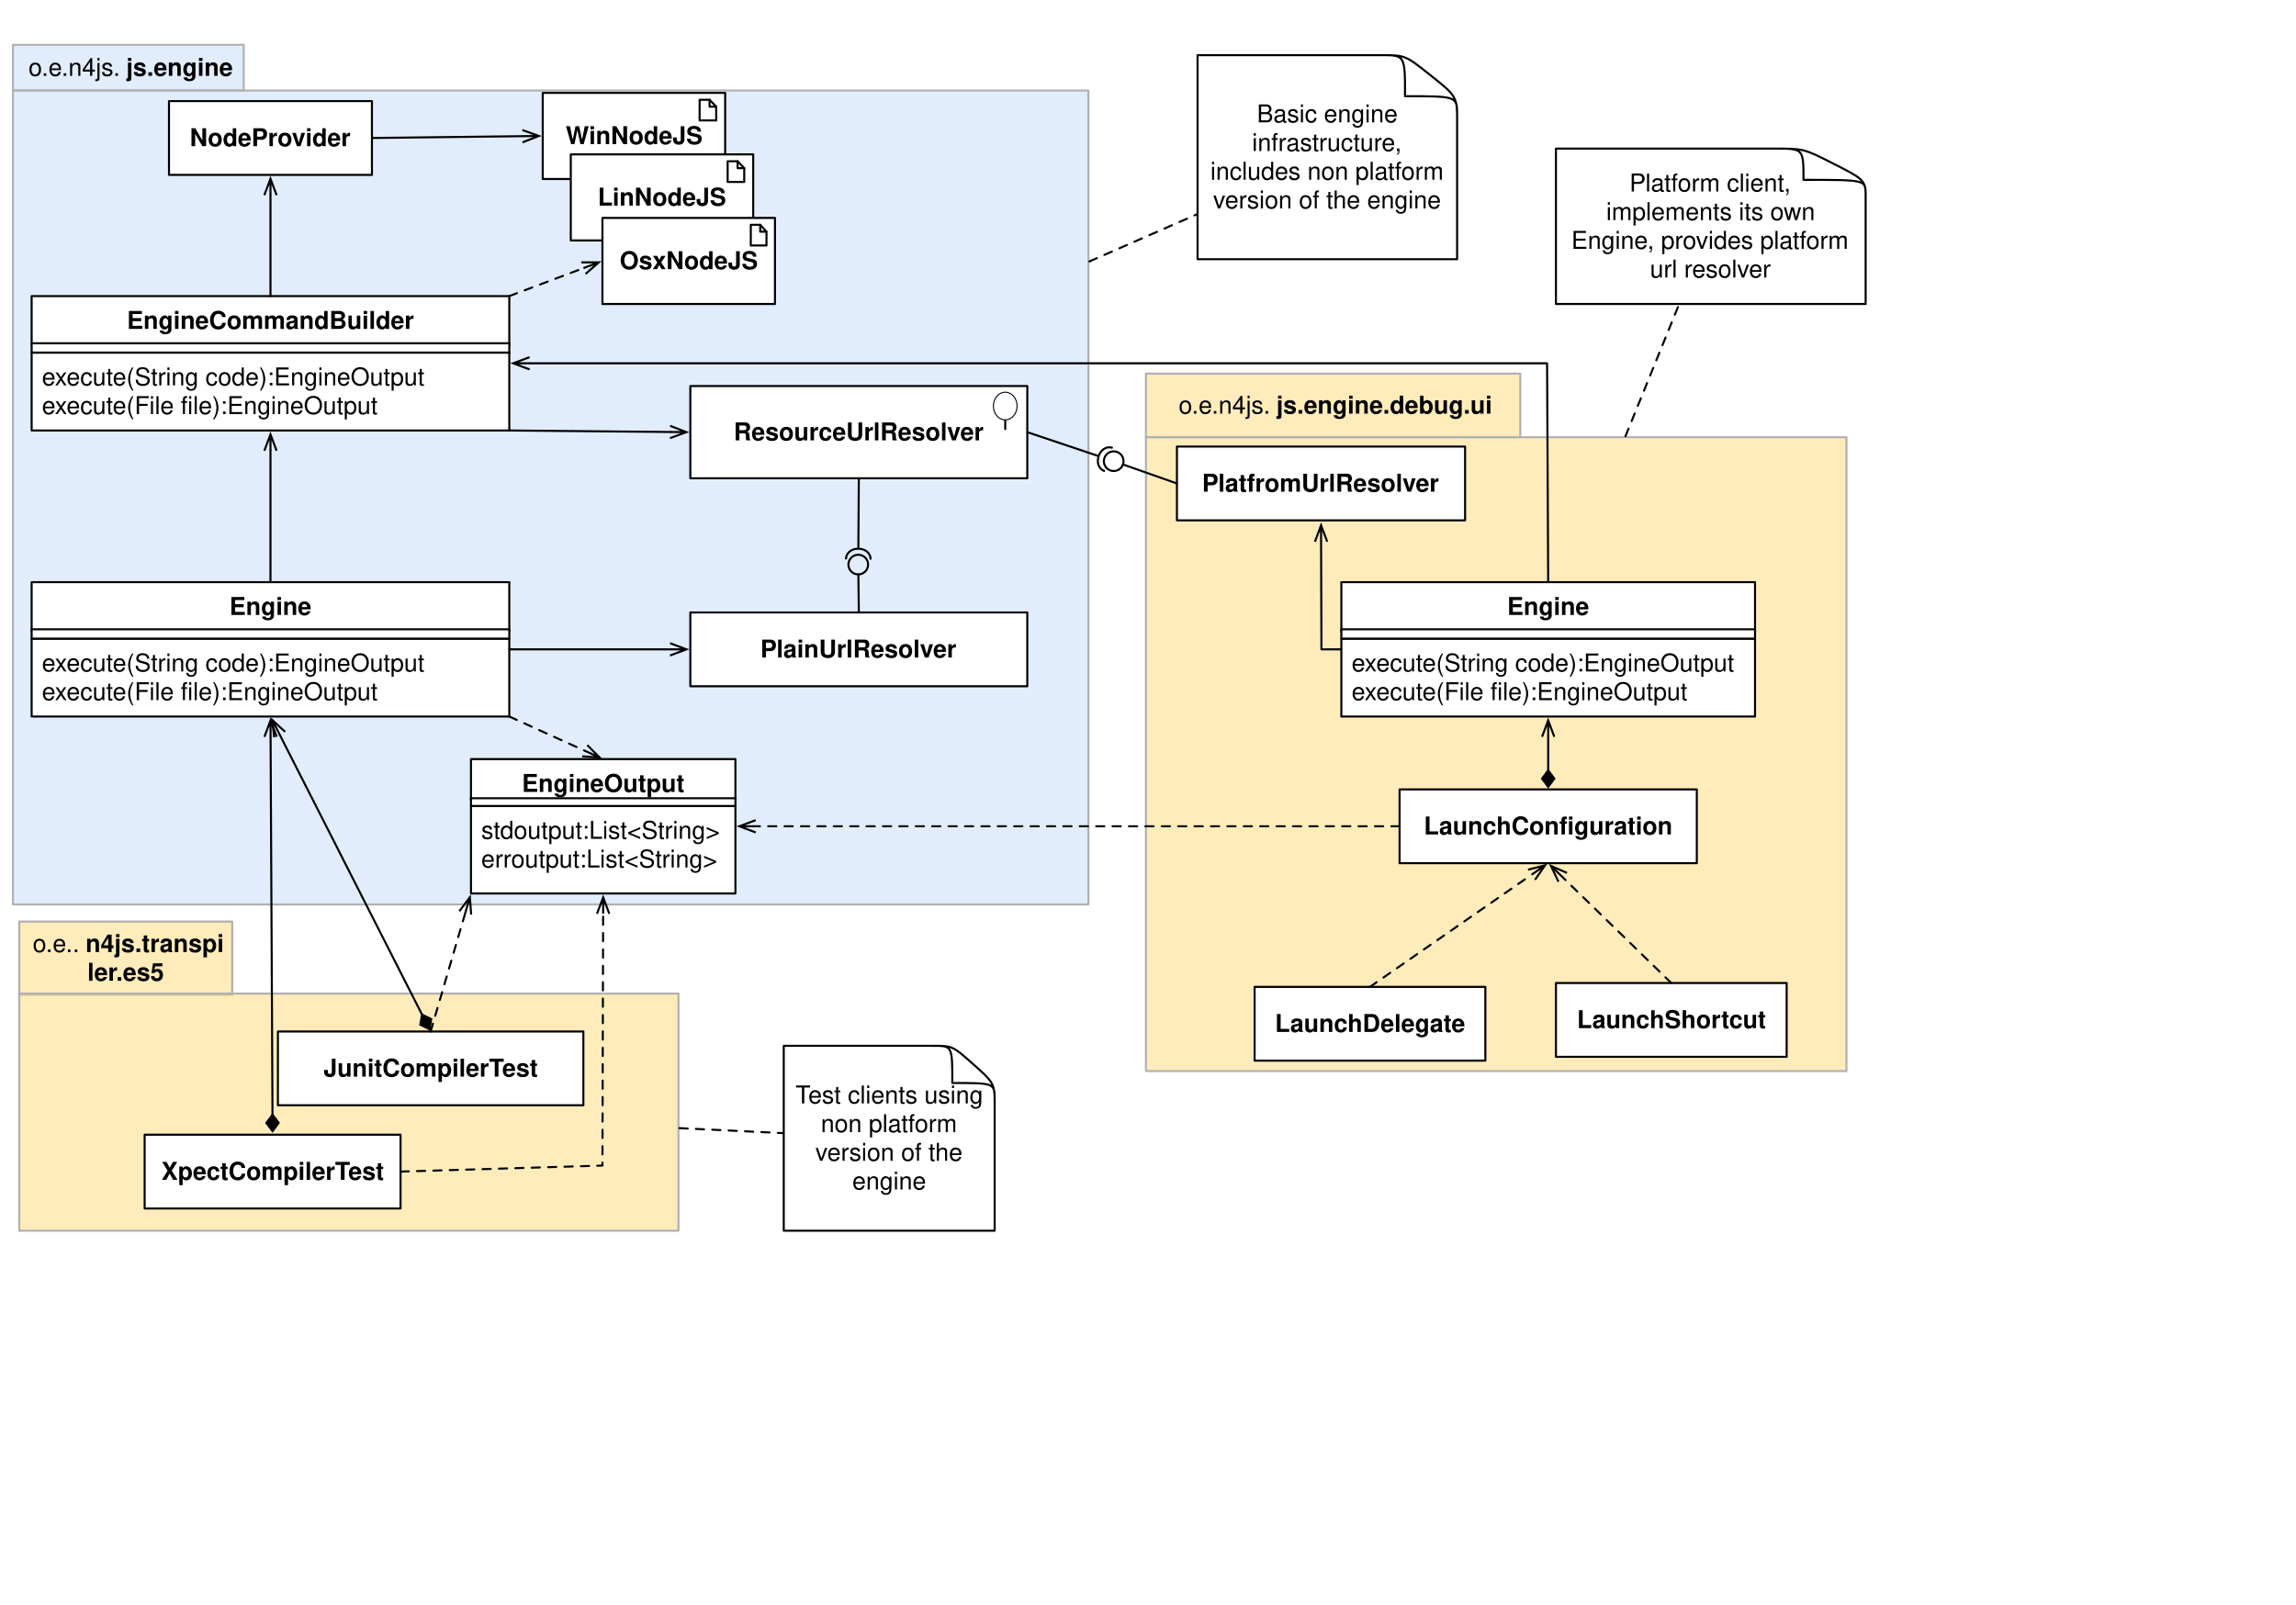
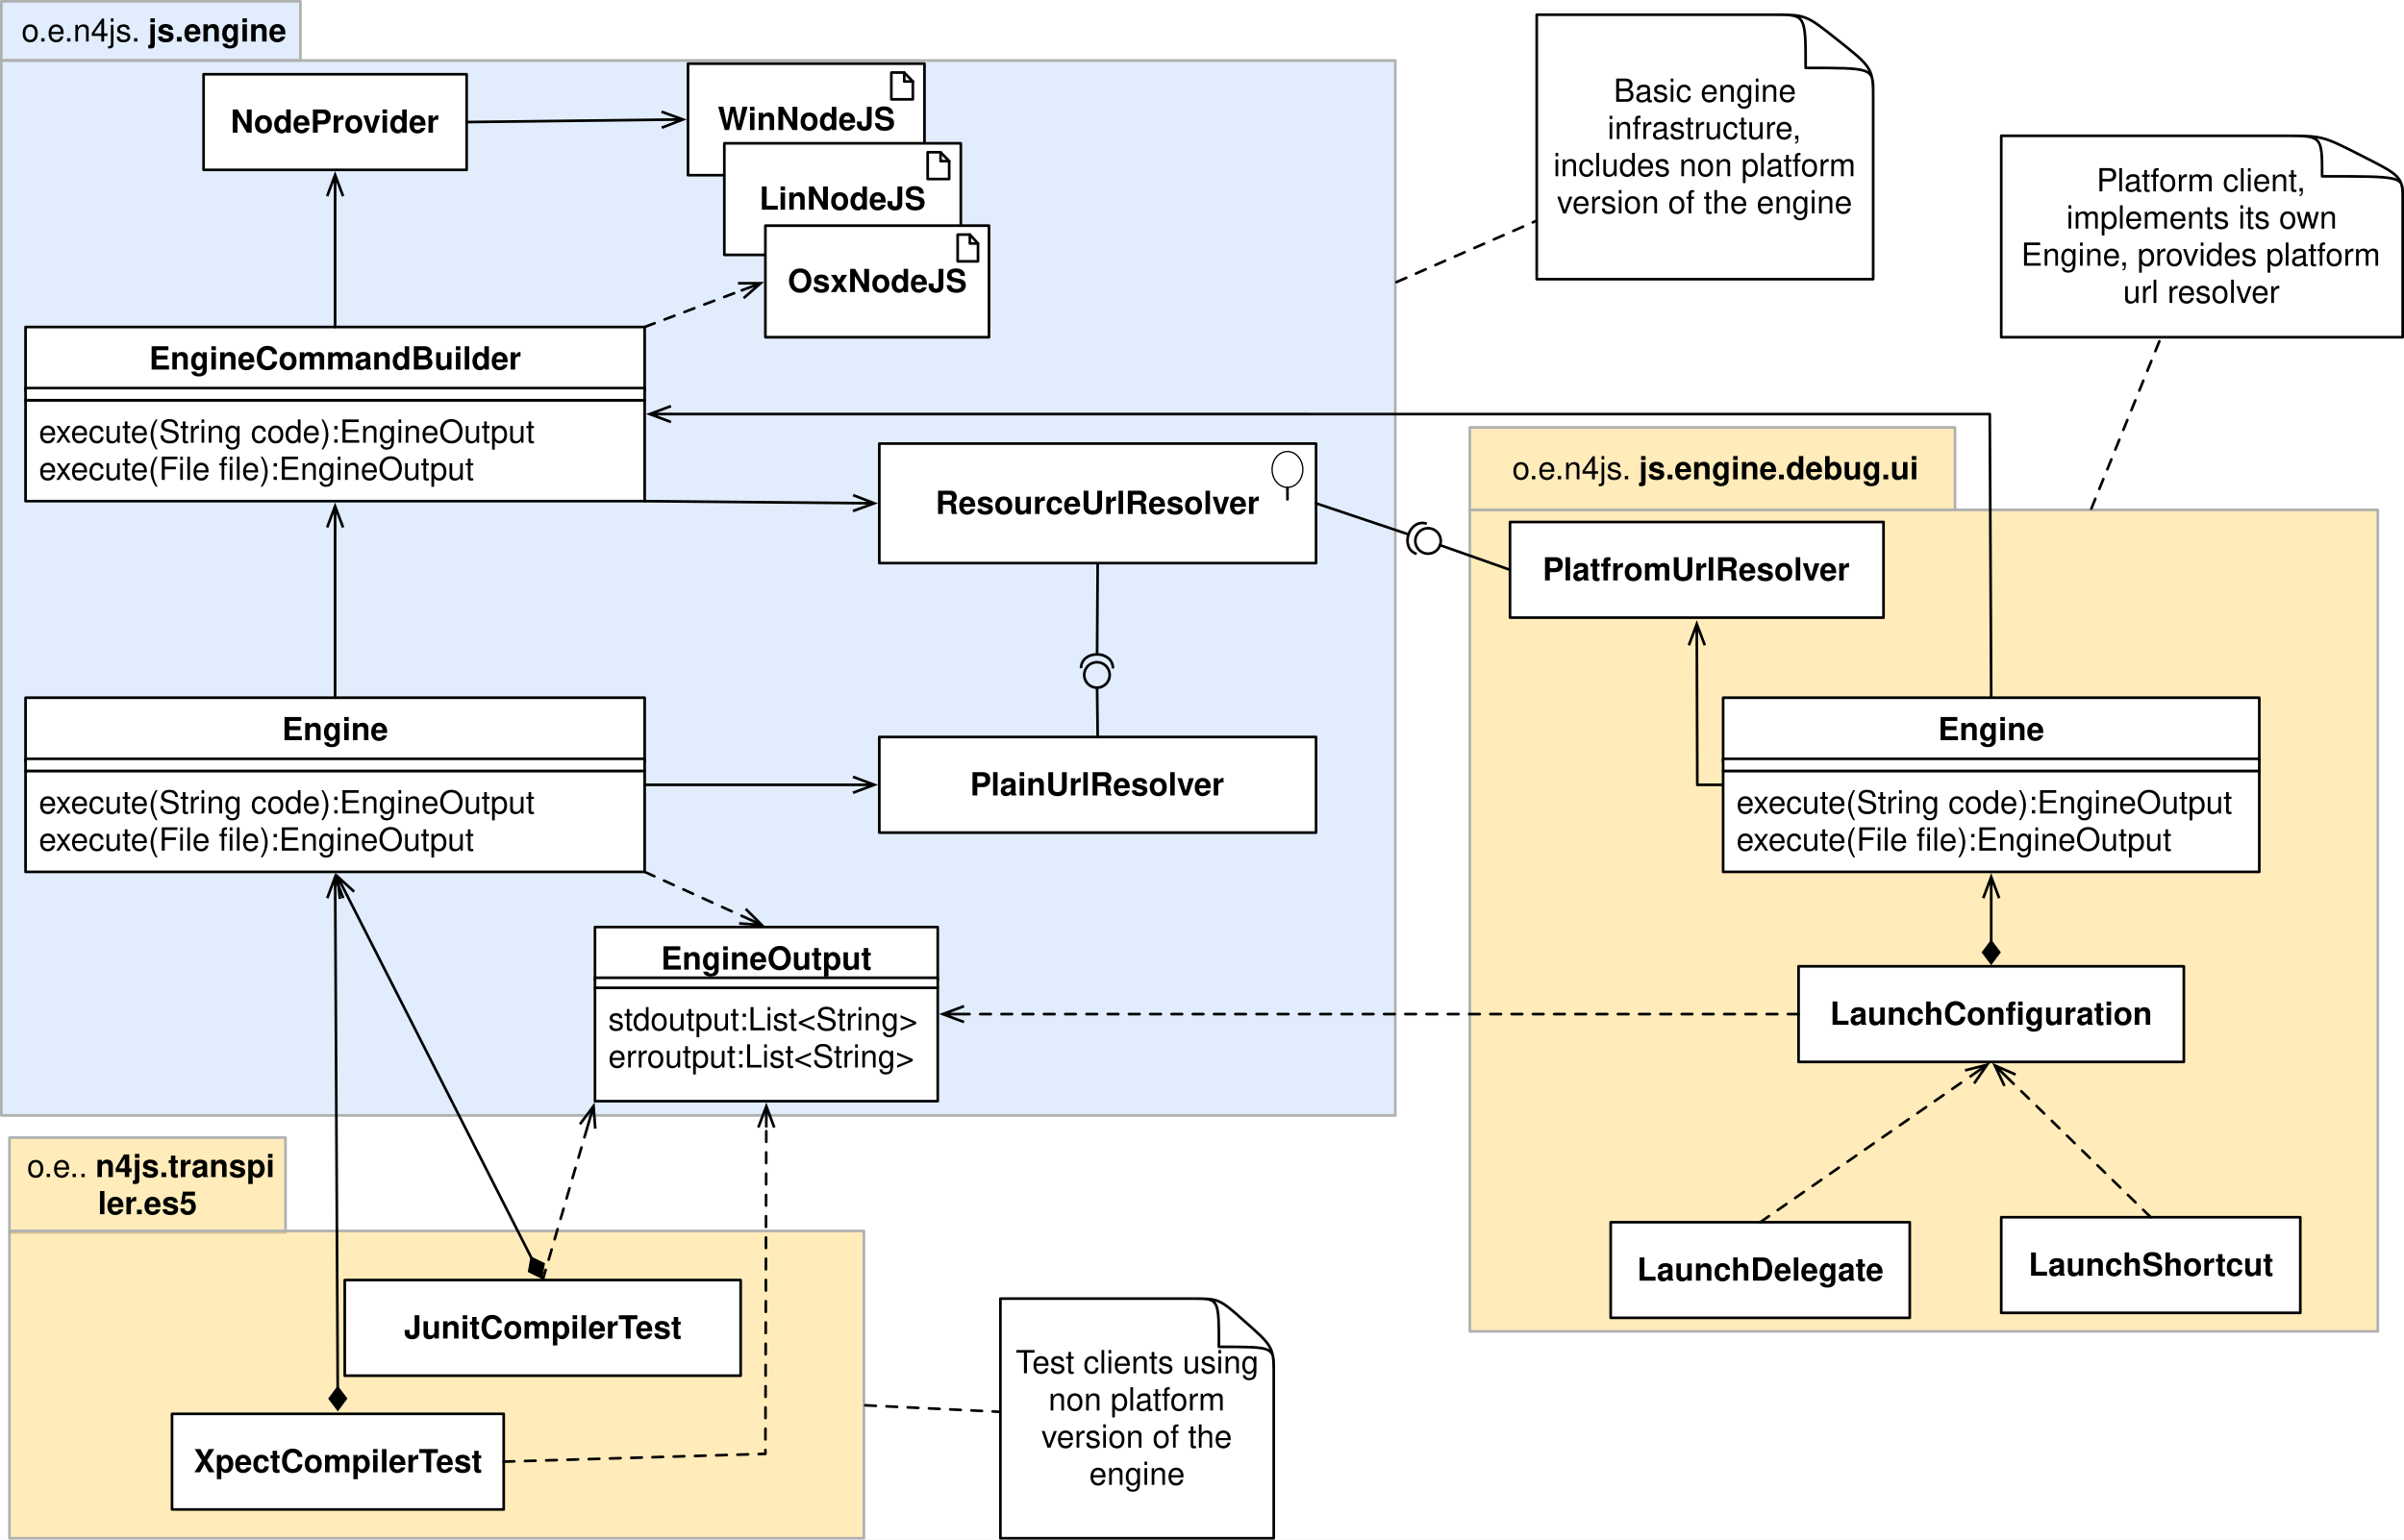
- <svg xmlns="http://www.w3.org/2000/svg" version="1.1" viewBox="0 0 1120 783" width="1120" height="783">
+ <svg xmlns="http://www.w3.org/2000/svg" version="1.1" viewBox="5.817 21.371 904.755 579.61" width="904.755" height="579.61">
  <defs>
    <font-face font-family="Helvetica" font-size="12" units-per-em="1000" underline-position="-75.684" underline-thickness="49.316" slope="0" x-height="522.949" cap-height="717.285" ascent="770.019" descent="-229.98" font-weight="400">
      <font-face-src>
        <font-face-name name="Helvetica" />
      </font-face-src>
    </font-face>
    <font-face font-family="Helvetica" font-size="12" units-per-em="1000" underline-position="-75.684" underline-thickness="49.316" slope="0" x-height="532.227" cap-height="719.727" ascent="770.019" descent="-229.98" font-weight="700">
      <font-face-src>
        <font-face-name name="Helvetica-Bold" />
      </font-face-src>
    </font-face>
    <marker orient="auto" overflow="visible" markerUnits="strokeWidth" id="StickArrow_Marker" stroke-linejoin="miter" stroke-miterlimit="10" viewBox="-1 -4 10 8" markerWidth="10" markerHeight="8" color="black">
      <g>
        <path d="M 8 0 L 0 0 M 0 -3 L 8 0 L 0 3" fill="none" stroke="currentColor" stroke-width="1" />
      </g>
    </marker>
    <marker orient="auto" overflow="visible" markerUnits="strokeWidth" id="FilledDiamond_Marker" stroke-linejoin="miter" stroke-miterlimit="10" viewBox="-9 -4 10 8" markerWidth="10" markerHeight="8" color="black">
      <g>
        <path d="M -8 0 L -4 3 L 0 0 L -4 -3 Z" fill="currentColor" stroke="currentColor" stroke-width="1" />
      </g>
    </marker>
    <marker orient="auto" overflow="visible" markerUnits="strokeWidth" id="UML2Socket_Marker" stroke-linejoin="miter" stroke-miterlimit="10" viewBox="-1 -7 8 14" markerWidth="8" markerHeight="14" color="black">
      <g>
        <path d="M 6 -6 C -1 -6 -1 6 6 6" fill="none" stroke="currentColor" stroke-width="1" />
      </g>
    </marker>
    <marker orient="auto" overflow="visible" markerUnits="strokeWidth" id="EmptyCenterBall_Marker" stroke-linejoin="miter" stroke-miterlimit="10" viewBox="-1 -6 12 12" markerWidth="12" markerHeight="12" color="black">
      <g>
        <circle cx="4.8" cy="0" r="4.8" fill="none" stroke="currentColor" stroke-width="1" />
      </g>
    </marker>
  </defs>
  <g id="Canvas_1" stroke="none" stroke-opacity="1" stroke-dasharray="none" fill="none" fill-opacity="1">
-     <rect fill="white" x="0" y="0" width="1120" height="783" />
+     <rect fill="white" x="5.817" y="21.371" width="904.755" height="579.61" />
    <g id="Canvas_1: packages">
      <g id="Group_590">
        <g id="Graphic_592">
          <rect x="559" y="182.302" width="182.6" height="31.017" fill="#ffd978" fill-opacity=".51" />
          <rect x="559" y="182.302" width="182.6" height="31.017" stroke="#b0b0b0" stroke-linecap="round" stroke-linejoin="round" stroke-width="1" />
          <text transform="translate(564 190.8104)" fill="black">
            <tspan font-family="Helvetica" font-size="12" font-weight="400" fill="black" x="10.948" y="11">o.e.n4js.</tspan>
            <tspan font-family="Helvetica" font-size="12" font-weight="700" fill="black" y="11">js.engine.debug.ui</tspan>
          </text>
        </g>
        <g id="Graphic_591">
          <rect x="559" y="213.319" width="341.719" height="309.271" fill="#ffd978" fill-opacity=".51" />
          <rect x="559" y="213.319" width="341.719" height="309.271" stroke="#b0b0b0" stroke-linecap="round" stroke-linejoin="round" stroke-width="1" />
        </g>
      </g>
      <g id="Group_149">
        <g id="Graphic_151">
          <rect x="6.317" y="21.871" width="112.552" height="22.281" fill="#c4dcfa" fill-opacity=".51" />
          <rect x="6.317" y="21.871" width="112.552" height="22.281" stroke="#b0b0b0" stroke-linecap="round" stroke-linejoin="round" stroke-width="1" />
          <text transform="translate(11.31655 26.01079)" fill="black">
            <tspan font-family="Helvetica" font-size="12" font-weight="400" fill="black" x="2.588" y="11">o.e.n4js.</tspan>
            <tspan font-family="Helvetica" font-size="12" font-weight="700" fill="black" y="11">js.engine</tspan>
          </text>
        </g>
        <g id="Graphic_150">
          <rect x="6.317" y="44.151" width="524.619" height="397.144" fill="#c4dcfa" fill-opacity=".51" />
          <rect x="6.317" y="44.151" width="524.619" height="397.144" stroke="#b0b0b0" stroke-linecap="round" stroke-linejoin="round" stroke-width="1" />
        </g>
      </g>
      <g id="Group_624">
        <g id="Graphic_626">
          <rect x="9.381" y="449.64" width="103.889" height="35.745" fill="#ffd978" fill-opacity=".51" />
          <rect x="9.381" y="449.64" width="103.889" height="35.745" stroke="#b0b0b0" stroke-linecap="round" stroke-linejoin="round" stroke-width="1" />
          <text transform="translate(14.38126 453.5128)" fill="black">
            <tspan font-family="Helvetica" font-size="12" font-weight="400" fill="black" x="1.593" y="11">o.e..</tspan>
            <tspan font-family="Helvetica" font-size="12" font-weight="700" fill="black" y="11">n4js.transpi</tspan>
            <tspan font-family="Helvetica" font-size="12" font-weight="700" fill="black" x="28.256" y="25">ler.es5</tspan>
          </text>
        </g>
        <g id="Graphic_625">
          <rect x="9.381" y="484.791" width="321.576" height="115.689" fill="#ffd978" fill-opacity=".51" />
          <rect x="9.381" y="484.791" width="321.576" height="115.689" stroke="#b0b0b0" stroke-linecap="round" stroke-linejoin="round" stroke-width="1" />
        </g>
      </g>
      <g id="Graphic_148">
        <path d="M 485.198 536.959 C 485.198 528.413 483.891 527.356 474.347 518.898 L 474.246 518.81 C 464.652 510.264 464.552 510.264 454.706 510.264 C 441.595 510.264 382.32 510.264 382.32 510.264 L 382.32 600.48 L 485.198 600.48 L 485.198 536.959 Z" fill="white" />
        <path d="M 485.198 536.959 C 485.198 528.413 483.891 527.356 474.347 518.898 L 474.246 518.81 C 464.652 510.264 464.552 510.264 454.706 510.264 C 441.595 510.264 382.32 510.264 382.32 510.264 L 382.32 600.48 L 485.198 600.48 L 485.198 536.959 Z M 485.198 536.519 C 485.198 528.413 485.097 528.413 464.552 528.413 L 464.552 528.413 C 464.552 510.353 464.552 510.264 455.309 510.264" stroke="black" stroke-linecap="round" stroke-linejoin="round" stroke-width="1" />
        <text transform="translate(387.32 527.3721)" fill="black">
          <tspan font-family="Helvetica" font-size="12" font-weight="400" fill="black" x=".75" y="11">Test clients using </tspan>
          <tspan font-family="Helvetica" font-size="12" font-weight="400" fill="black" x="13.087" y="25">non platform </tspan>
          <tspan font-family="Helvetica" font-size="12" font-weight="400" fill="black" x="10.418" y="39">version of the </tspan>
          <tspan font-family="Helvetica" font-size="12" font-weight="400" fill="black" x="28.421" y="53">engine</tspan>
        </text>
      </g>
      <g id="Line_188">
        <line x1="331.456" y1="550.429" x2="381.821" y2="552.862" stroke="black" stroke-linecap="round" stroke-linejoin="round" stroke-dasharray="4.0,4.0" stroke-width="1" />
      </g>
      <g id="Graphic_654">
        <path d="M 710.791 56.369 C 710.791 46.937 709.183 45.77 697.437 36.435 L 697.313 36.339 C 685.504 26.906 685.381 26.906 673.263 26.906 C 657.127 26.906 584.173 26.906 584.173 26.906 L 584.173 126.475 L 710.791 126.475 L 710.791 56.369 Z" fill="white" />
        <path d="M 710.791 56.369 C 710.791 46.937 709.183 45.77 697.437 36.435 L 697.313 36.339 C 685.504 26.906 685.381 26.906 673.263 26.906 C 657.127 26.906 584.173 26.906 584.173 26.906 L 584.173 126.475 L 710.791 126.475 L 710.791 56.369 Z M 710.791 55.883 C 710.791 46.937 710.667 46.937 685.381 46.937 L 685.381 46.937 C 685.381 27.004 685.381 26.906 674.005 26.906" stroke="black" stroke-linecap="round" stroke-linejoin="round" stroke-width="1" />
        <text transform="translate(589.1727 48.69064)" fill="black">
          <tspan font-family="Helvetica" font-size="12" font-weight="400" fill="black" x="23.953" y="11">Basic engine </tspan>
          <tspan font-family="Helvetica" font-size="12" font-weight="400" fill="black" x="21.63" y="25">infrastructure, </tspan>
          <tspan font-family="Helvetica" font-size="12" font-weight="400" fill="black" x="1.277" y="39">includes non platform </tspan>
          <tspan font-family="Helvetica" font-size="12" font-weight="400" fill="black" x="2.604" y="53">version of the engine</tspan>
        </text>
      </g>
      <g id="Line_655">
        <line x1="531.393" y1="127.566" x2="583.715" y2="104.636" stroke="black" stroke-linecap="round" stroke-linejoin="round" stroke-dasharray="4.0,4.0" stroke-width="1" />
      </g>
      <g id="Graphic_657">
        <path d="M 910.072 94.934 C 910.072 87.751 908.153 86.862 894.138 79.753 L 893.99 79.68 C 879.9 72.496 879.753 72.496 865.294 72.496 C 846.04 72.496 758.993 72.496 758.993 72.496 L 758.993 148.324 L 910.072 148.324 L 910.072 94.934 Z" fill="white" />
        <path d="M 910.072 94.934 C 910.072 87.751 908.153 86.862 894.138 79.753 L 893.99 79.68 C 879.9 72.496 879.753 72.496 865.294 72.496 C 846.04 72.496 758.993 72.496 758.993 72.496 L 758.993 148.324 L 910.072 148.324 L 910.072 94.934 Z M 910.072 94.564 C 910.072 87.751 909.924 87.751 879.753 87.751 L 879.753 87.751 C 879.753 72.571 879.753 72.496 866.179 72.496" stroke="black" stroke-linecap="round" stroke-linejoin="round" stroke-width="1" />
        <text transform="translate(763.9928 82.41009)" fill="black">
          <tspan font-family="Helvetica" font-size="12" font-weight="400" fill="black" x="30.86" y="11">Platform client, </tspan>
          <tspan font-family="Helvetica" font-size="12" font-weight="400" fill="black" x="19.522" y="25">implements its own </tspan>
          <tspan font-family="Helvetica" font-size="12" font-weight="400" fill="black" x="2.503" y="39">Engine, provides platform </tspan>
          <tspan font-family="Helvetica" font-size="12" font-weight="400" fill="black" x="40.865" y="53">url resolver</tspan>
        </text>
      </g>
      <g id="Line_658">
        <line x1="792.896" y1="212.855" x2="818.935" y2="148.787" stroke="black" stroke-linecap="round" stroke-linejoin="round" stroke-dasharray="4.0,4.0" stroke-width="1" />
      </g>
    </g>
    <g id="Canvas_1: Layer 1">
      <g id="Group_605">
        <g id="Graphic_608">
          <rect x="15.439" y="172.034" width="233" height="38" fill="white" />
          <rect x="15.439" y="172.034" width="233" height="38" stroke="black" stroke-linecap="round" stroke-linejoin="round" stroke-width="1" />
          <text transform="translate(20.43885 177.0338)" fill="black">
            <tspan font-family="Helvetica" font-size="12" font-weight="400" fill="black" x="0" y="11">execute(String code):EngineOutput</tspan>
            <tspan font-family="Helvetica" font-size="12" font-weight="400" fill="black" x="0" y="25">execute(File file):EngineOutput</tspan>
          </text>
        </g>
        <g id="Graphic_607">
          <rect x="15.439" y="144.475" width="233" height="24" fill="white" />
          <rect x="15.439" y="144.475" width="233" height="24" stroke="black" stroke-linecap="round" stroke-linejoin="round" stroke-width="1" />
          <text transform="translate(20.43885 149.4748)" fill="black">
            <tspan font-family="Helvetica" font-size="12" font-weight="700" fill="black" x="41.495" y="11">EngineCommandBuilder</tspan>
          </text>
        </g>
        <g id="Graphic_606">
          <rect x="15.439" y="167.476" width="233" height="4.558" fill="white" />
          <rect x="15.439" y="167.476" width="233" height="4.558" stroke="black" stroke-linecap="round" stroke-linejoin="round" stroke-width="1" />
        </g>
      </g>
      <g id="Group_609">
        <g id="Graphic_612">
          <rect x="229.741" y="393.262" width="129" height="42.672" fill="white" />
          <rect x="229.741" y="393.262" width="129" height="42.672" stroke="black" stroke-linecap="round" stroke-linejoin="round" stroke-width="1" />
          <text transform="translate(234.7409 398.2615)" fill="black">
            <tspan font-family="Helvetica" font-size="12" font-weight="400" fill="black" x="0" y="11">stdoutput:List&lt;String&gt;</tspan>
            <tspan font-family="Helvetica" font-size="12" font-weight="400" fill="black" x="0" y="25">erroutput:List&lt;String&gt;</tspan>
          </text>
        </g>
        <g id="Graphic_611">
          <rect x="229.741" y="370.374" width="129" height="19.932" fill="white" />
          <rect x="229.741" y="370.374" width="129" height="19.932" stroke="black" stroke-linecap="round" stroke-linejoin="round" stroke-width="1" />
          <text transform="translate(234.7409 375.3741)" fill="black">
            <tspan font-family="Helvetica" font-size="12" font-weight="700" fill="black" x="19.841" y="11">EngineOutput</tspan>
          </text>
        </g>
        <g id="Graphic_610">
          <rect x="229.741" y="389.476" width="129" height="3.786" fill="white" />
          <rect x="229.741" y="389.476" width="129" height="3.786" stroke="black" stroke-linecap="round" stroke-linejoin="round" stroke-width="1" />
        </g>
      </g>
      <g id="Graphic_548">
        <rect x="682.716" y="385.154" width="145" height="36" fill="white" />
        <rect x="682.716" y="385.154" width="145" height="36" stroke="black" stroke-linecap="round" stroke-linejoin="round" stroke-width="1" />
        <text transform="translate(687.7161 396.1536)" fill="black">
          <tspan font-family="Helvetica" font-size="12" font-weight="700" fill="black" x="6.841" y="11">LaunchConfiguration</tspan>
        </text>
      </g>
      <g id="Graphic_549">
        <rect x="135.567" y="503.28" width="149" height="36" fill="white" />
        <rect x="135.567" y="503.28" width="149" height="36" stroke="black" stroke-linecap="round" stroke-linejoin="round" stroke-width="1" />
        <text transform="translate(140.5672 514.28)" fill="black">
          <tspan font-family="Helvetica" font-size="12" font-weight="700" fill="black" x="17.27" y="11">JunitCompilerTest</tspan>
        </text>
      </g>
      <g id="Graphic_550">
        <rect x="70.56" y="553.64" width="124.827" height="36" fill="white" />
        <rect x="70.56" y="553.64" width="124.827" height="36" stroke="black" stroke-linecap="round" stroke-linejoin="round" stroke-width="1" />
        <text transform="translate(75.56 564.6397)" fill="black">
          <tspan font-family="Helvetica" font-size="12" font-weight="700" fill="black" x="3.176" y="11">XpectCompilerTest</tspan>
        </text>
      </g>
      <g id="Graphic_551">
        <rect x="612.01" y="481.507" width="112.552" height="36" fill="white" />
        <rect x="612.01" y="481.507" width="112.552" height="36" stroke="black" stroke-linecap="round" stroke-linejoin="round" stroke-width="1" />
        <text transform="translate(617.0096 492.5069)" fill="black">
          <tspan font-family="Helvetica" font-size="12" font-weight="700" fill="black" x="4.931" y="11">LaunchDelegate</tspan>
        </text>
      </g>
      <g id="Graphic_552">
        <rect x="758.993" y="479.627" width="112.552" height="36" fill="white" />
        <rect x="758.993" y="479.627" width="112.552" height="36" stroke="black" stroke-linecap="round" stroke-linejoin="round" stroke-width="1" />
        <text transform="translate(763.9928 490.6272)" fill="black">
          <tspan font-family="Helvetica" font-size="12" font-weight="700" fill="black" x="5.277" y="11">LaunchShortcut</tspan>
        </text>
      </g>
      <g id="Line_164">
        <line x1="248.439" y1="349.602" x2="285.225" y2="366.285" marker-end="url(#StickArrow_Marker)" stroke="black" stroke-linecap="round" stroke-linejoin="round" stroke-dasharray="4.0,4.0" stroke-width="1" />
      </g>
      <g id="Line_554">
        <line x1="815.269" y1="479.627" x2="762.309" y2="428.06" marker-end="url(#StickArrow_Marker)" stroke="black" stroke-linecap="round" stroke-linejoin="round" stroke-dasharray="4.0,4.0" stroke-width="1" />
      </g>
      <g id="Line_613">
        <line x1="668.286" y1="481.507" x2="747.084" y2="426.8" marker-end="url(#StickArrow_Marker)" stroke="black" stroke-linecap="round" stroke-linejoin="round" stroke-dasharray="4.0,4.0" stroke-width="1" />
      </g>
      <g id="Line_388">
        <line x1="755.216" y1="375.904" x2="755.216" y2="359.502" marker-end="url(#StickArrow_Marker)" marker-start="url(#FilledDiamond_Marker)" stroke="black" stroke-linecap="round" stroke-linejoin="round" stroke-width="1" />
      </g>
      <g id="Line_614">
        <line x1="132.924" y1="543.89" x2="131.989" y2="359.502" marker-end="url(#StickArrow_Marker)" marker-start="url(#FilledDiamond_Marker)" stroke="black" stroke-linecap="round" stroke-linejoin="round" stroke-width="1" />
      </g>
      <g id="Line_615">
        <line x1="205.875" y1="495.034" x2="136.425" y2="358.427" marker-end="url(#StickArrow_Marker)" marker-start="url(#FilledDiamond_Marker)" stroke="black" stroke-linecap="round" stroke-linejoin="round" stroke-width="1" />
      </g>
      <g id="Line_616">
        <line x1="210.067" y1="503.28" x2="226.965" y2="445.436" marker-end="url(#StickArrow_Marker)" stroke="black" stroke-linecap="round" stroke-linejoin="round" stroke-dasharray="4.0,4.0" stroke-width="1" />
      </g>
      <g id="Line_617">
        <path d="M 195.387 571.64 L 293.874 568.705 L 294.214 445.833" marker-end="url(#StickArrow_Marker)" stroke="black" stroke-linecap="round" stroke-linejoin="round" stroke-dasharray="4.0,4.0" stroke-width="1" />
      </g>
      <g id="Graphic_618">
        <rect x="82.439" y="49.324" width="99" height="36" fill="white" />
        <rect x="82.439" y="49.324" width="99" height="36" stroke="black" stroke-linecap="round" stroke-linejoin="round" stroke-width="1" />
        <text transform="translate(87.43884 60.32375)" fill="black">
          <tspan font-family="Helvetica" font-size="12" font-weight="700" fill="black" x="5.157" y="11">NodeProvider</tspan>
        </text>
      </g>
      <g id="Line_619">
        <line x1="248.439" y1="144.475" x2="284.612" y2="130.82" marker-end="url(#StickArrow_Marker)" stroke="black" stroke-linecap="round" stroke-linejoin="round" stroke-dasharray="4.0,4.0" stroke-width="1" />
      </g>
      <g id="Group_366">
        <g id="Graphic_370">
          <rect x="264.748" y="45.324" width="89" height="42" fill="white" />
          <rect x="264.748" y="45.324" width="89" height="42" stroke="black" stroke-linecap="round" stroke-linejoin="round" stroke-width="1" />
          <text transform="translate(269.7482 59.32374)" fill="black">
            <tspan font-family="Helvetica" font-size="12" font-weight="700" fill="black" x="6.219" y="11">WinNodeJS</tspan>
          </text>
        </g>
        <g id="Group_367">
          <g id="Line_369">
            <path d="M 346.13 48.684 L 341.275 48.684 L 341.275 58.764 L 349.367 58.764 L 349.367 52.044 L 346.13 48.684" stroke="black" stroke-linecap="round" stroke-linejoin="round" stroke-width="1" />
          </g>
          <g id="Line_368">
            <path d="M 346.13 48.684 L 346.13 52.044 L 349.367 52.044 L 349.367 52.044" stroke="black" stroke-linecap="round" stroke-linejoin="round" stroke-width="1" />
          </g>
        </g>
      </g>
      <g id="Line_457">
        <line x1="131.939" y1="144.475" x2="131.939" y2="95.224" marker-end="url(#StickArrow_Marker)" stroke="black" stroke-linecap="round" stroke-linejoin="round" stroke-width="1" />
      </g>
      <g id="Line_565">
        <line x1="181.439" y1="67.324" x2="254.849" y2="66.443" marker-end="url(#StickArrow_Marker)" stroke="black" stroke-linecap="round" stroke-linejoin="round" stroke-width="1" />
      </g>
      <g id="Group_566">
        <g id="Graphic_570">
          <rect x="278.426" y="75.324" width="89" height="42" fill="white" />
          <rect x="278.426" y="75.324" width="89" height="42" stroke="black" stroke-linecap="round" stroke-linejoin="round" stroke-width="1" />
          <text transform="translate(283.4261 89.32374)" fill="black">
            <tspan font-family="Helvetica" font-size="12" font-weight="700" fill="black" x="8.164" y="11">LinNodeJS</tspan>
          </text>
        </g>
        <g id="Group_567">
          <g id="Line_569">
            <path d="M 359.808 78.684 L 354.953 78.684 L 354.953 88.764 L 363.045 88.764 L 363.045 82.044 L 359.808 78.684" stroke="black" stroke-linecap="round" stroke-linejoin="round" stroke-width="1" />
          </g>
          <g id="Line_568">
            <path d="M 359.808 78.684 L 359.808 82.044 L 363.045 82.044 L 363.045 82.044" stroke="black" stroke-linecap="round" stroke-linejoin="round" stroke-width="1" />
          </g>
        </g>
      </g>
      <g id="Group_571">
        <g id="Graphic_623">
          <rect x="293.874" y="106.324" width="84.161" height="42" fill="white" />
          <rect x="293.874" y="106.324" width="84.161" height="42" stroke="black" stroke-linecap="round" stroke-linejoin="round" stroke-width="1" />
          <text transform="translate(298.8741 120.3238)" fill="black">
            <tspan font-family="Helvetica" font-size="12" font-weight="700" fill="black" x="3.401" y="11">OsxNodeJS</tspan>
          </text>
        </g>
        <g id="Group_620">
          <g id="Line_622">
            <path d="M 370.831 109.684 L 366.241 109.684 L 366.241 119.764 L 373.892 119.764 L 373.892 113.044 L 370.831 109.684" stroke="black" stroke-linecap="round" stroke-linejoin="round" stroke-width="1" />
          </g>
          <g id="Line_621">
            <path d="M 370.831 109.684 L 370.831 113.044 L 373.892 113.044" stroke="black" stroke-linecap="round" stroke-linejoin="round" stroke-width="1" />
          </g>
        </g>
      </g>
      <g id="Group_627">
        <g id="Graphic_630">
          <rect x="15.439" y="311.602" width="233" height="38" fill="white" />
          <rect x="15.439" y="311.602" width="233" height="38" stroke="black" stroke-linecap="round" stroke-linejoin="round" stroke-width="1" />
          <text transform="translate(20.43885 316.6022)" fill="black">
            <tspan font-family="Helvetica" font-size="12" font-weight="400" fill="black" x="0" y="11">execute(String code):EngineOutput</tspan>
            <tspan font-family="Helvetica" font-size="12" font-weight="400" fill="black" x="0" y="25">execute(File file):EngineOutput</tspan>
          </text>
        </g>
        <g id="Graphic_629">
          <rect x="15.439" y="284.043" width="233" height="24" fill="white" />
          <rect x="15.439" y="284.043" width="233" height="24" stroke="black" stroke-linecap="round" stroke-linejoin="round" stroke-width="1" />
          <text transform="translate(20.43885 289.0432)" fill="black">
            <tspan font-family="Helvetica" font-size="12" font-weight="700" fill="black" x="91.499" y="11">Engine</tspan>
          </text>
        </g>
        <g id="Graphic_628">
          <rect x="15.439" y="307.044" width="233" height="4.558" fill="white" />
          <rect x="15.439" y="307.044" width="233" height="4.558" stroke="black" stroke-linecap="round" stroke-linejoin="round" stroke-width="1" />
        </g>
      </g>
      <g id="Group_158">
        <g id="Graphic_162">
          <rect x="336.748" y="188.36" width="164.374" height="45" fill="white" />
          <rect x="336.748" y="188.36" width="164.374" height="45" stroke="black" stroke-linecap="round" stroke-linejoin="round" stroke-width="1" />
          <text transform="translate(341.7475 203.8597)" fill="black">
            <tspan font-family="Helvetica" font-size="12" font-weight="700" fill="black" x="16.159" y="11">ResourceUrlResolver</tspan>
          </text>
        </g>
        <g id="Group_159">
          <g id="Graphic_161">
            <ellipse cx="490.358" cy="198.11" rx="5.783" ry="6.75" fill="white" />
            <ellipse cx="490.358" cy="198.11" rx="5.783" ry="6.75" stroke="black" stroke-linecap="round" stroke-linejoin="round" stroke-width=".5" />
          </g>
          <g id="Line_160">
            <line x1="490.358" y1="205.11" x2="490.358" y2="209.36" stroke="black" stroke-linecap="round" stroke-linejoin="round" stroke-width="1" />
          </g>
        </g>
      </g>
      <g id="Group_636">
        <g id="Line_638">
          <line x1="501.122" y1="210.86" x2="535.212" y2="222.314" marker-end="url(#UML2Socket_Marker)" stroke="black" stroke-linecap="round" stroke-linejoin="round" stroke-width="1" />
        </g>
        <g id="Line_637">
          <line x1="573.644" y1="235.728" x2="547.796" y2="226.617" marker-end="url(#EmptyCenterBall_Marker)" stroke="black" stroke-linecap="round" stroke-linejoin="round" stroke-width="1" />
        </g>
      </g>
      <g id="Graphic_639">
        <rect x="574.115" y="217.894" width="140.568" height="36" fill="white" />
        <rect x="574.115" y="217.894" width="140.568" height="36" stroke="black" stroke-linecap="round" stroke-linejoin="round" stroke-width="1" />
        <text transform="translate(579.1151 228.894)" fill="black">
          <tspan font-family="Helvetica" font-size="12" font-weight="700" fill="black" x="7.265" y="11">PlatfromUrlResolver</tspan>
        </text>
      </g>
      <g id="Line_640">
        <path d="M 654.32 316.823 L 644.604 316.835 L 644.433 264.294" marker-end="url(#StickArrow_Marker)" stroke="black" stroke-linecap="round" stroke-linejoin="round" stroke-width="1" />
      </g>
      <g id="Line_641">
        <path d="M 755.216 284.043 L 754.676 177.266 L 258.339 177.255" marker-end="url(#StickArrow_Marker)" stroke="black" stroke-linecap="round" stroke-linejoin="round" stroke-width="1" />
      </g>
      <g id="Graphic_646">
        <rect x="336.748" y="298.827" width="164.374" height="36" fill="white" />
        <rect x="336.748" y="298.827" width="164.374" height="36" stroke="black" stroke-linecap="round" stroke-linejoin="round" stroke-width="1" />
        <text transform="translate(341.7475 309.8266)" fill="black">
          <tspan font-family="Helvetica" font-size="12" font-weight="700" fill="black" x="29.167" y="11">PlainUrlResolver</tspan>
        </text>
      </g>
      <g id="Group_647">
        <g id="Line_649">
          <line x1="418.931" y1="233.86" x2="418.716" y2="266.971" marker-end="url(#UML2Socket_Marker)" stroke="black" stroke-linecap="round" stroke-linejoin="round" stroke-width="1" />
        </g>
        <g id="Line_648">
          <line x1="418.935" y1="298.827" x2="418.717" y2="280.27" marker-end="url(#EmptyCenterBall_Marker)" stroke="black" stroke-linecap="round" stroke-linejoin="round" stroke-width="1" />
        </g>
      </g>
      <g id="Line_650">
        <line x1="248.439" y1="316.823" x2="326.848" y2="316.826" marker-end="url(#StickArrow_Marker)" stroke="black" stroke-linecap="round" stroke-linejoin="round" stroke-width="1" />
      </g>
      <g id="Line_651">
        <line x1="131.939" y1="284.043" x2="131.939" y2="219.934" marker-end="url(#StickArrow_Marker)" stroke="black" stroke-linecap="round" stroke-linejoin="round" stroke-width="1" />
      </g>
      <g id="Line_652">
        <line x1="248.439" y1="210.034" x2="326.848" y2="210.767" marker-end="url(#StickArrow_Marker)" stroke="black" stroke-linecap="round" stroke-linejoin="round" stroke-width="1" />
      </g>
      <g id="Line_653">
        <line x1="682.716" y1="403.154" x2="368.641" y2="403.154" marker-end="url(#StickArrow_Marker)" stroke="black" stroke-linecap="round" stroke-linejoin="round" stroke-dasharray="4.0,4.0" stroke-width="1" />
      </g>
      <g id="Group_659">
        <g id="Graphic_662">
          <rect x="654.32" y="311.602" width="201.792" height="38" fill="white" />
          <rect x="654.32" y="311.602" width="201.792" height="38" stroke="black" stroke-linecap="round" stroke-linejoin="round" stroke-width="1" />
          <text transform="translate(659.3202 316.6022)" fill="black">
            <tspan font-family="Helvetica" font-size="12" font-weight="400" fill="black" x="0" y="11">execute(String code):EngineOutput</tspan>
            <tspan font-family="Helvetica" font-size="12" font-weight="400" fill="black" x="0" y="25">execute(File file):EngineOutput</tspan>
          </text>
        </g>
        <g id="Graphic_661">
          <rect x="654.32" y="284.043" width="201.792" height="24" fill="white" />
          <rect x="654.32" y="284.043" width="201.792" height="24" stroke="black" stroke-linecap="round" stroke-linejoin="round" stroke-width="1" />
          <text transform="translate(659.3202 289.0432)" fill="black">
            <tspan font-family="Helvetica" font-size="12" font-weight="700" fill="black" x="75.895" y="11">Engine</tspan>
          </text>
        </g>
        <g id="Graphic_660">
          <rect x="654.32" y="307.044" width="201.792" height="4.558" fill="white" />
          <rect x="654.32" y="307.044" width="201.792" height="4.558" stroke="black" stroke-linecap="round" stroke-linejoin="round" stroke-width="1" />
        </g>
      </g>
    </g>
  </g>
</svg>
